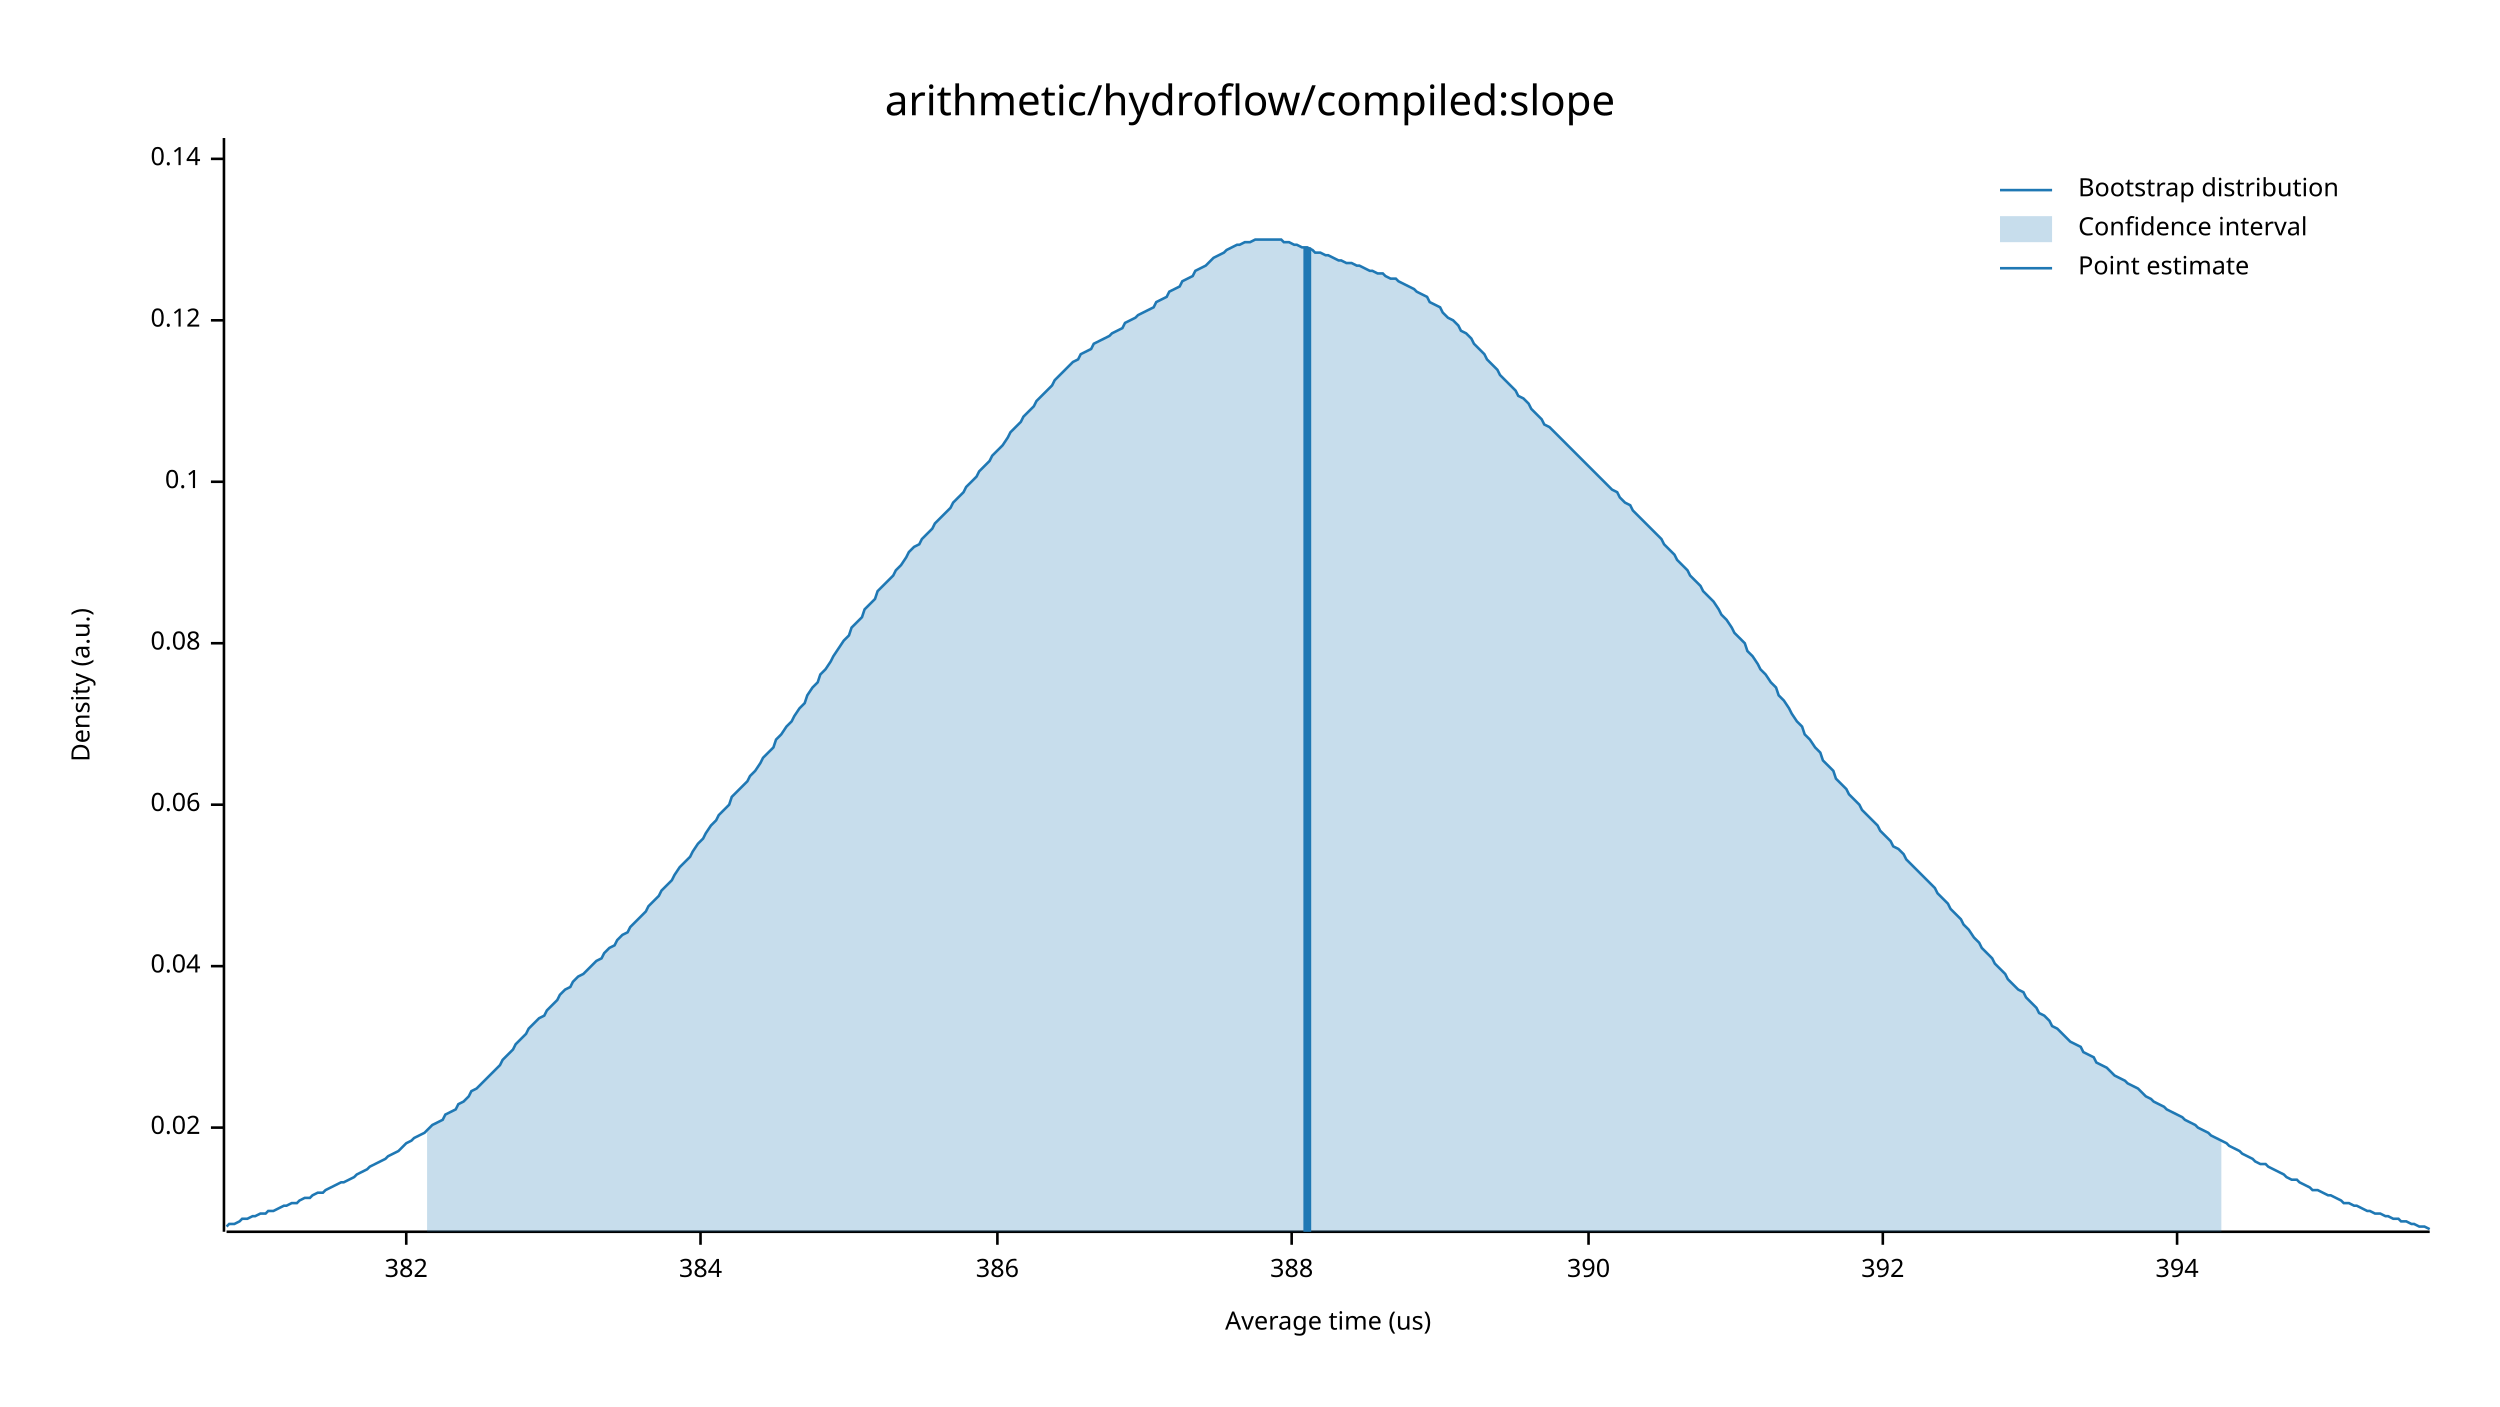
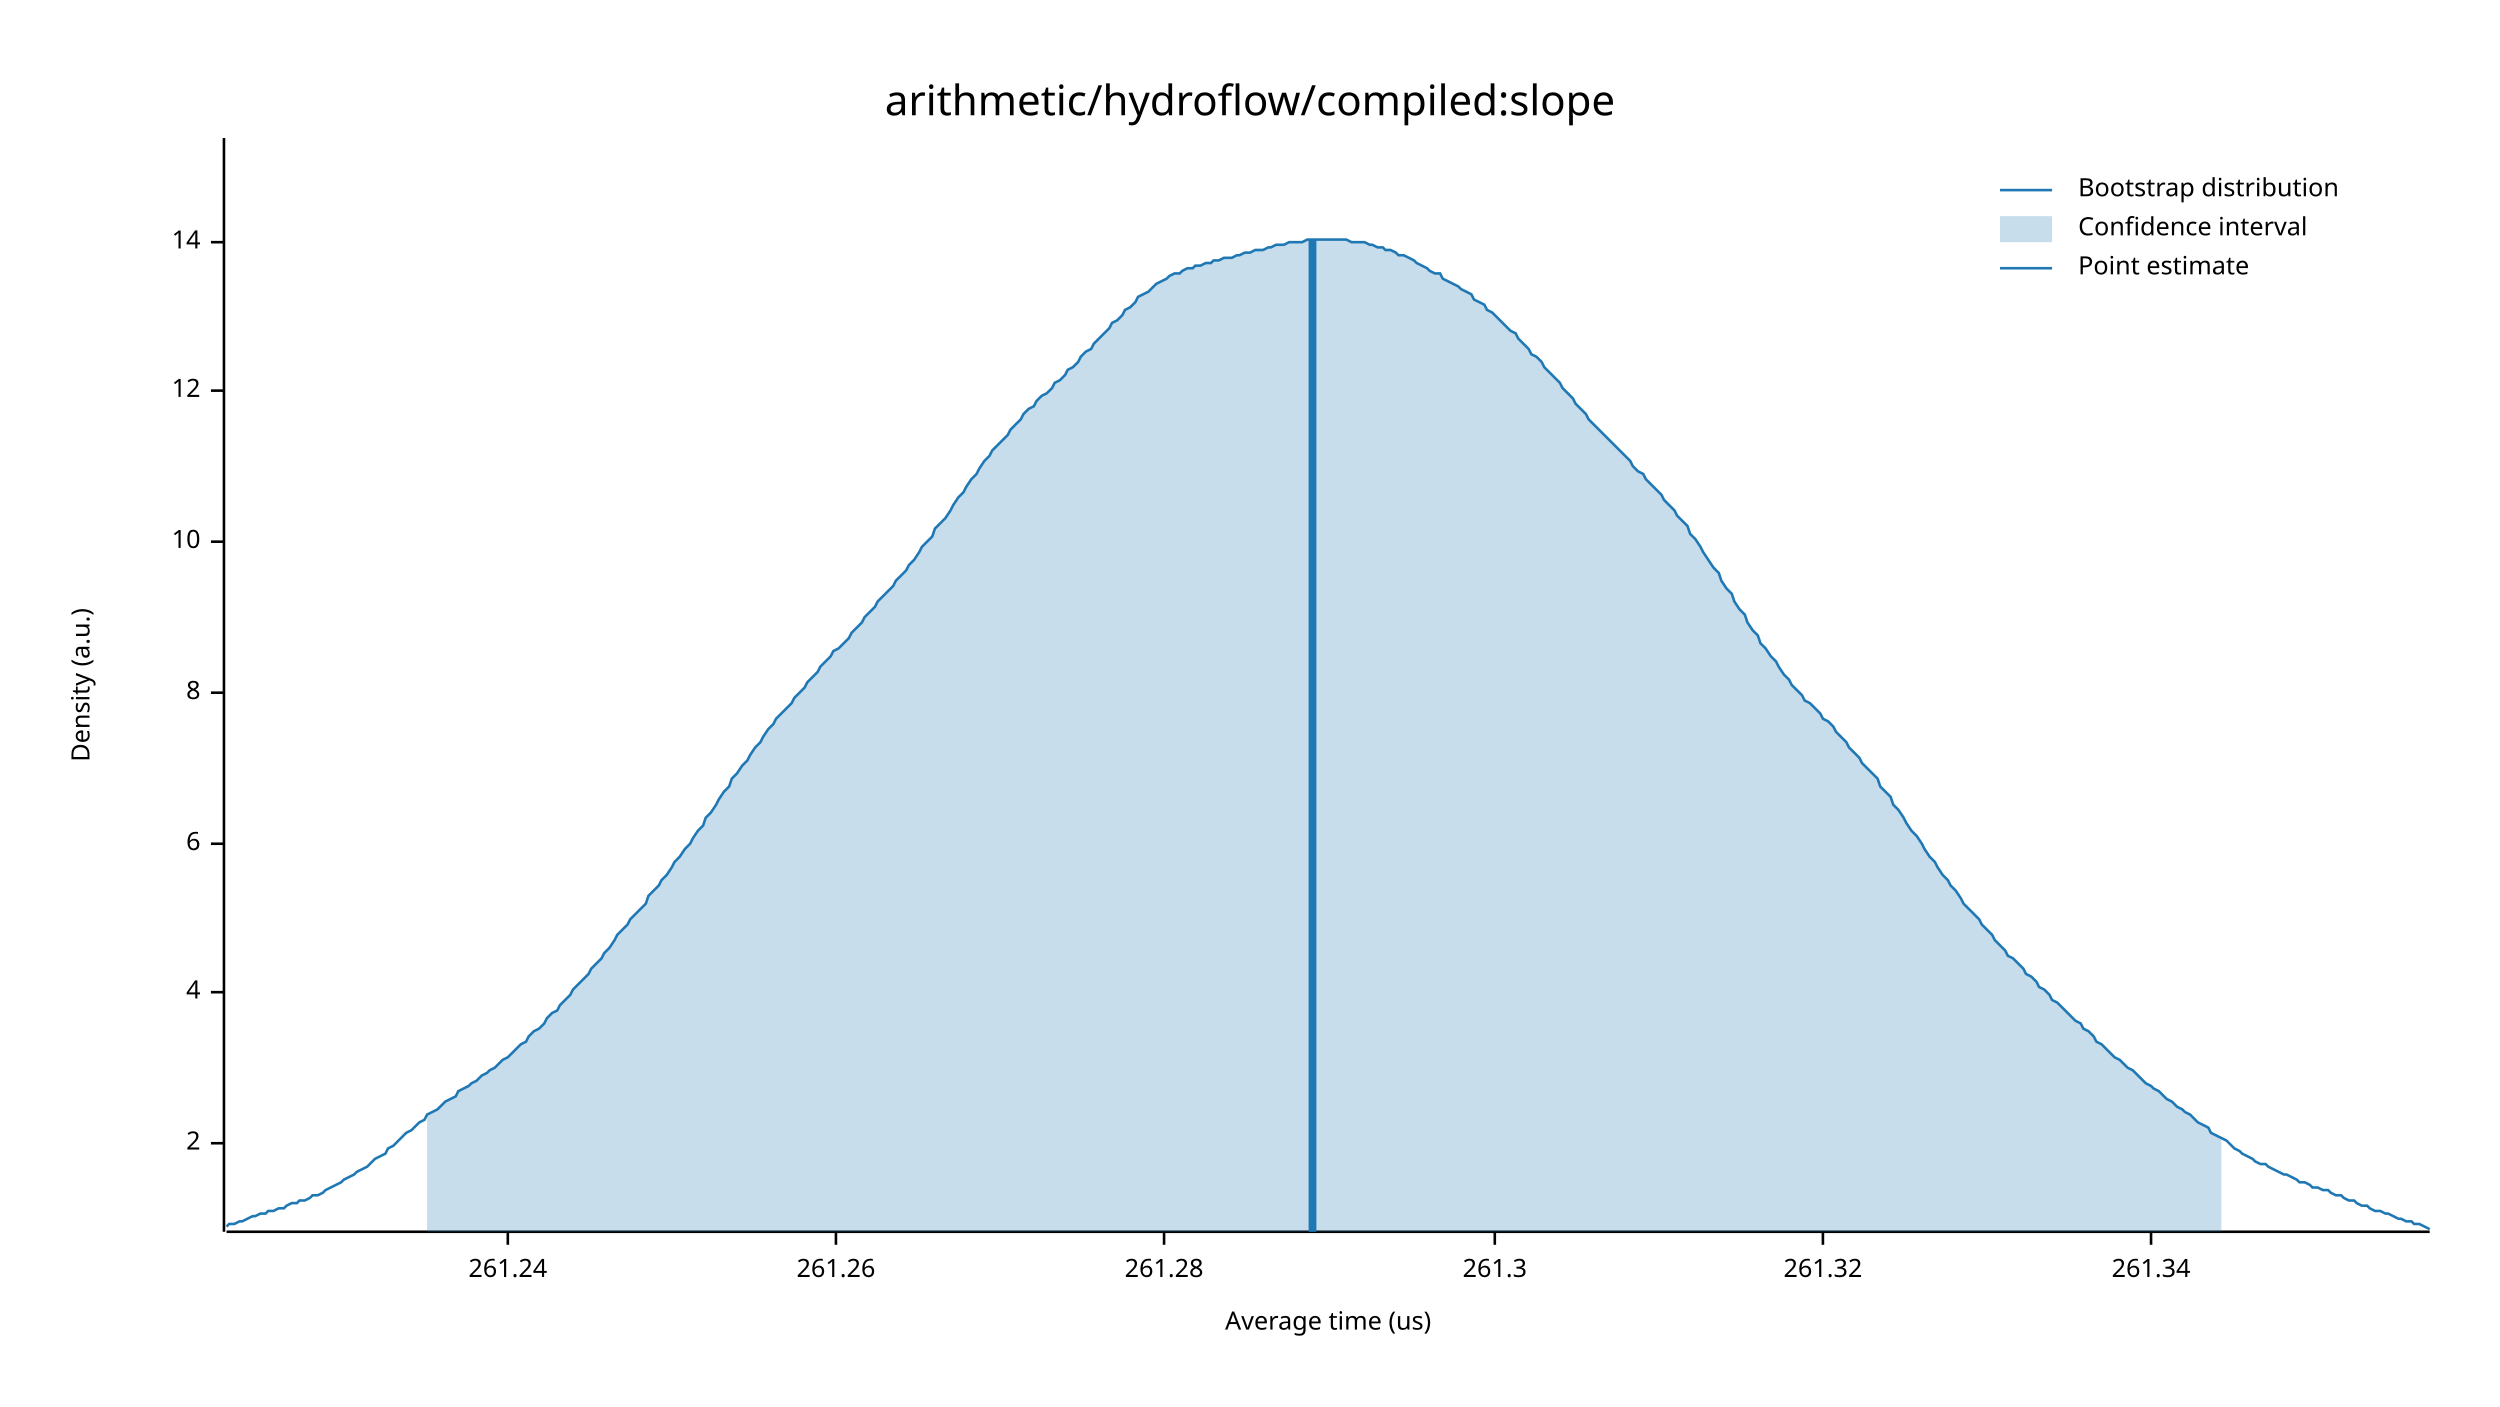
<svg xmlns="http://www.w3.org/2000/svg" width="960" height="540" viewBox="0 0 960 540">
  <text x="480" y="32" dy="0.76em" text-anchor="middle" font-family="sans-serif" font-size="16.129" opacity="1" fill="#000000">
arithmetic/hydroflow/compiled:slope
</text>
  <text x="27" y="263" dy="0.76em" text-anchor="middle" font-family="sans-serif" font-size="9.677" opacity="1" fill="#000000" transform="rotate(270, 27, 263)">
Density (a.u.)
</text>
  <text x="510" y="513" dy="-0.5ex" text-anchor="middle" font-family="sans-serif" font-size="9.677" opacity="1" fill="#000000">
Average time (us)
</text>
  <polyline fill="none" opacity="1" stroke="#000000" stroke-width="1" points="86,53 86,473 " />
-   <text x="77" y="433" dy="0.5ex" text-anchor="end" font-family="sans-serif" font-size="9.677" opacity="1" fill="#000000">
- 0.02
+   <text x="77" y="439" dy="0.5ex" text-anchor="end" font-family="sans-serif" font-size="9.677" opacity="1" fill="#000000">
+ 2
</text>
-   <polyline fill="none" opacity="1" stroke="#000000" stroke-width="1" points="81,433 86,433 " />
-   <text x="77" y="371" dy="0.5ex" text-anchor="end" font-family="sans-serif" font-size="9.677" opacity="1" fill="#000000">
- 0.04
+   <polyline fill="none" opacity="1" stroke="#000000" stroke-width="1" points="81,439 86,439 " />
+   <text x="77" y="381" dy="0.5ex" text-anchor="end" font-family="sans-serif" font-size="9.677" opacity="1" fill="#000000">
+ 4
</text>
-   <polyline fill="none" opacity="1" stroke="#000000" stroke-width="1" points="81,371 86,371 " />
-   <text x="77" y="309" dy="0.5ex" text-anchor="end" font-family="sans-serif" font-size="9.677" opacity="1" fill="#000000">
- 0.06
+   <polyline fill="none" opacity="1" stroke="#000000" stroke-width="1" points="81,381 86,381 " />
+   <text x="77" y="324" dy="0.5ex" text-anchor="end" font-family="sans-serif" font-size="9.677" opacity="1" fill="#000000">
+ 6
</text>
-   <polyline fill="none" opacity="1" stroke="#000000" stroke-width="1" points="81,309 86,309 " />
-   <text x="77" y="247" dy="0.5ex" text-anchor="end" font-family="sans-serif" font-size="9.677" opacity="1" fill="#000000">
- 0.08
+   <polyline fill="none" opacity="1" stroke="#000000" stroke-width="1" points="81,324 86,324 " />
+   <text x="77" y="266" dy="0.5ex" text-anchor="end" font-family="sans-serif" font-size="9.677" opacity="1" fill="#000000">
+ 8
</text>
-   <polyline fill="none" opacity="1" stroke="#000000" stroke-width="1" points="81,247 86,247 " />
-   <text x="77" y="185" dy="0.5ex" text-anchor="end" font-family="sans-serif" font-size="9.677" opacity="1" fill="#000000">
- 0.1
+   <polyline fill="none" opacity="1" stroke="#000000" stroke-width="1" points="81,266 86,266 " />
+   <text x="77" y="208" dy="0.5ex" text-anchor="end" font-family="sans-serif" font-size="9.677" opacity="1" fill="#000000">
+ 10
</text>
-   <polyline fill="none" opacity="1" stroke="#000000" stroke-width="1" points="81,185 86,185 " />
-   <text x="77" y="123" dy="0.5ex" text-anchor="end" font-family="sans-serif" font-size="9.677" opacity="1" fill="#000000">
- 0.12
+   <polyline fill="none" opacity="1" stroke="#000000" stroke-width="1" points="81,208 86,208 " />
+   <text x="77" y="150" dy="0.5ex" text-anchor="end" font-family="sans-serif" font-size="9.677" opacity="1" fill="#000000">
+ 12
</text>
-   <polyline fill="none" opacity="1" stroke="#000000" stroke-width="1" points="81,123 86,123 " />
-   <text x="77" y="61" dy="0.5ex" text-anchor="end" font-family="sans-serif" font-size="9.677" opacity="1" fill="#000000">
- 0.14
+   <polyline fill="none" opacity="1" stroke="#000000" stroke-width="1" points="81,150 86,150 " />
+   <text x="77" y="93" dy="0.5ex" text-anchor="end" font-family="sans-serif" font-size="9.677" opacity="1" fill="#000000">
+ 14
</text>
-   <polyline fill="none" opacity="1" stroke="#000000" stroke-width="1" points="81,61 86,61 " />
+   <polyline fill="none" opacity="1" stroke="#000000" stroke-width="1" points="81,93 86,93 " />
  <polyline fill="none" opacity="1" stroke="#000000" stroke-width="1" points="87,473 933,473 " />
-   <text x="156" y="483" dy="0.76em" text-anchor="middle" font-family="sans-serif" font-size="9.677" opacity="1" fill="#000000">
- 382
+   <text x="195" y="483" dy="0.76em" text-anchor="middle" font-family="sans-serif" font-size="9.677" opacity="1" fill="#000000">
+ 261.24
</text>
-   <polyline fill="none" opacity="1" stroke="#000000" stroke-width="1" points="156,473 156,478 " />
-   <text x="269" y="483" dy="0.76em" text-anchor="middle" font-family="sans-serif" font-size="9.677" opacity="1" fill="#000000">
- 384
+   <polyline fill="none" opacity="1" stroke="#000000" stroke-width="1" points="195,473 195,478 " />
+   <text x="321" y="483" dy="0.76em" text-anchor="middle" font-family="sans-serif" font-size="9.677" opacity="1" fill="#000000">
+ 261.26
</text>
-   <polyline fill="none" opacity="1" stroke="#000000" stroke-width="1" points="269,473 269,478 " />
-   <text x="383" y="483" dy="0.76em" text-anchor="middle" font-family="sans-serif" font-size="9.677" opacity="1" fill="#000000">
- 386
+   <polyline fill="none" opacity="1" stroke="#000000" stroke-width="1" points="321,473 321,478 " />
+   <text x="447" y="483" dy="0.76em" text-anchor="middle" font-family="sans-serif" font-size="9.677" opacity="1" fill="#000000">
+ 261.28
</text>
-   <polyline fill="none" opacity="1" stroke="#000000" stroke-width="1" points="383,473 383,478 " />
-   <text x="496" y="483" dy="0.76em" text-anchor="middle" font-family="sans-serif" font-size="9.677" opacity="1" fill="#000000">
- 388
+   <polyline fill="none" opacity="1" stroke="#000000" stroke-width="1" points="447,473 447,478 " />
+   <text x="574" y="483" dy="0.76em" text-anchor="middle" font-family="sans-serif" font-size="9.677" opacity="1" fill="#000000">
+ 261.3
</text>
-   <polyline fill="none" opacity="1" stroke="#000000" stroke-width="1" points="496,473 496,478 " />
-   <text x="610" y="483" dy="0.76em" text-anchor="middle" font-family="sans-serif" font-size="9.677" opacity="1" fill="#000000">
- 390
+   <polyline fill="none" opacity="1" stroke="#000000" stroke-width="1" points="574,473 574,478 " />
+   <text x="700" y="483" dy="0.76em" text-anchor="middle" font-family="sans-serif" font-size="9.677" opacity="1" fill="#000000">
+ 261.32
</text>
-   <polyline fill="none" opacity="1" stroke="#000000" stroke-width="1" points="610,473 610,478 " />
-   <text x="723" y="483" dy="0.76em" text-anchor="middle" font-family="sans-serif" font-size="9.677" opacity="1" fill="#000000">
- 392
+   <polyline fill="none" opacity="1" stroke="#000000" stroke-width="1" points="700,473 700,478 " />
+   <text x="826" y="483" dy="0.76em" text-anchor="middle" font-family="sans-serif" font-size="9.677" opacity="1" fill="#000000">
+ 261.34
</text>
-   <polyline fill="none" opacity="1" stroke="#000000" stroke-width="1" points="723,473 723,478 " />
-   <text x="836" y="483" dy="0.76em" text-anchor="middle" font-family="sans-serif" font-size="9.677" opacity="1" fill="#000000">
- 394
- </text>
-   <polyline fill="none" opacity="1" stroke="#000000" stroke-width="1" points="836,473 836,478 " />
-   <polyline fill="none" opacity="1" stroke="#1F78B4" stroke-width="1" points="87,471 88,470 90,470 92,469 93,468 95,468 97,467 98,467 100,466 102,466 103,465 105,465 107,464 109,463 110,463 112,462 114,462 115,461 117,460 119,460 120,459 122,458 124,458 125,457 127,456 129,455 131,454 132,454 134,453 136,452 137,451 139,450 141,449 142,448 144,447 146,446 148,445 149,444 151,443 153,442 154,441 156,439 158,438 159,437 161,436 163,435 164,434 166,432 168,431 170,430 171,428 173,427 175,426 176,424 178,423 180,421 181,419 183,418 185,416 187,414 188,413 190,411 192,409 193,407 195,405 197,403 198,401 200,399 202,397 203,395 205,393 207,391 209,390 210,388 212,386 214,384 215,382 217,380 219,379 220,377 222,375 224,374 226,372 227,371 229,369 231,368 232,366 234,364 236,363 237,361 239,359 241,358 242,356 244,354 246,352 248,350 249,348 251,346 253,344 254,342 256,340 258,338 259,336 261,333 263,331 265,329 266,327 268,324 270,322 271,320 273,317 275,315 276,313 278,311 280,309 281,306 283,304 285,302 287,300 288,298 290,296 292,293 293,291 295,289 297,287 298,284 300,282 302,279 304,277 305,275 307,272 309,270 310,267 312,264 314,262 315,259 317,257 319,254 320,252 322,249 324,246 326,244 327,241 329,239 331,237 332,234 334,232 336,230 337,227 339,225 341,223 343,221 344,219 346,217 348,214 349,212 351,210 353,209 354,207 356,205 358,203 359,201 361,199 363,197 365,195 366,193 368,191 370,189 371,187 373,185 375,183 376,181 378,179 380,177 381,175 383,173 385,171 387,168 388,166 390,164 392,162 393,160 395,158 397,156 398,154 400,152 402,150 404,148 405,146 407,144 409,142 410,141 412,139 414,138 415,136 417,135 419,134 420,132 422,131 424,130 426,129 427,128 429,127 431,126 432,124 434,123 436,122 437,121 439,120 441,119 443,118 444,116 446,115 448,114 449,112 451,111 453,110 454,108 456,107 458,106 459,104 461,103 463,102 465,100 466,99 468,98 470,97 471,96 473,95 475,94 476,94 478,93 480,93 482,92 483,92 485,92 487,92 488,92 490,92 492,92 493,93 495,93 497,94 498,94 500,95 502,95 504,96 505,97 507,97 509,98 510,98 512,99 514,100 515,100 517,101 519,101 521,102 522,102 524,103 526,104 527,104 529,105 531,105 532,106 534,107 536,107 537,108 539,109 541,110 543,111 544,112 546,113 548,114 549,116 551,117 553,118 554,120 556,122 558,123 560,125 561,127 563,128 565,130 566,132 568,134 570,136 571,138 573,140 575,142 576,144 578,146 580,148 582,150 583,152 585,153 587,155 588,157 590,159 592,161 593,163 595,164 597,166 599,168 600,169 602,171 604,173 605,174 607,176 609,178 610,179 612,181 614,183 615,184 617,186 619,188 621,189 622,191 624,193 626,194 627,196 629,198 631,200 632,201 634,203 636,205 638,207 639,209 641,211 643,213 644,215 646,217 648,219 649,221 651,223 653,225 654,227 656,229 658,231 660,234 661,236 663,238 665,241 666,243 668,245 670,247 671,250 673,252 675,255 676,257 678,259 680,262 682,264 683,267 685,269 687,272 688,274 690,277 692,279 693,282 695,284 697,287 699,289 700,292 702,294 704,296 705,299 707,301 709,303 710,305 712,307 714,309 715,311 717,313 719,315 721,317 722,319 724,321 726,323 727,325 729,326 731,328 732,330 734,332 736,334 738,336 739,337 741,339 743,341 744,343 746,345 748,347 749,349 751,351 753,353 754,355 756,357 758,360 760,362 761,364 763,366 765,368 766,370 768,372 770,374 771,376 773,378 775,380 777,381 778,383 780,385 782,387 783,389 785,390 787,392 788,394 790,395 792,397 793,398 795,400 797,401 799,402 800,404 802,405 804,406 805,408 807,409 809,410 810,411 812,413 814,414 816,415 817,416 819,417 821,418 822,419 824,421 826,422 827,423 829,424 831,425 832,426 834,427 836,428 838,429 839,430 841,431 843,432 844,433 846,434 848,435 849,436 851,437 853,438 855,439 856,440 858,441 860,442 861,443 863,444 865,445 866,446 868,447 870,447 871,448 873,449 875,450 877,451 878,452 880,453 882,453 883,454 885,455 887,456 888,457 890,457 892,458 894,459 895,459 897,460 899,461 900,462 902,462 904,463 905,463 907,464 909,465 910,465 912,466 914,466 916,467 917,467 919,468 921,468 922,469 924,469 926,470 927,470 929,471 931,471 933,472 " />
-   <polygon opacity="0.25" fill="#1F78B4" points="164,434 166,432 168,431 170,430 171,428 173,427 175,426 176,424 178,423 180,421 181,419 183,418 185,416 187,414 188,413 190,411 192,409 193,407 195,405 197,403 198,401 200,399 202,397 203,395 205,393 207,391 209,390 210,388 212,386 214,384 215,382 217,380 219,379 220,377 222,375 224,374 226,372 227,371 229,369 231,368 232,366 234,364 236,363 237,361 239,359 241,358 242,356 244,354 246,352 248,350 249,348 251,346 253,344 254,342 256,340 258,338 259,336 261,333 263,331 265,329 266,327 268,324 270,322 271,320 273,317 275,315 276,313 278,311 280,309 281,306 283,304 285,302 287,300 288,298 290,296 292,293 293,291 295,289 297,287 298,284 300,282 302,279 304,277 305,275 307,272 309,270 310,267 312,264 314,262 315,259 317,257 319,254 320,252 322,249 324,246 326,244 327,241 329,239 331,237 332,234 334,232 336,230 337,227 339,225 341,223 343,221 344,219 346,217 348,214 349,212 351,210 353,209 354,207 356,205 358,203 359,201 361,199 363,197 365,195 366,193 368,191 370,189 371,187 373,185 375,183 376,181 378,179 380,177 381,175 383,173 385,171 387,168 388,166 390,164 392,162 393,160 395,158 397,156 398,154 400,152 402,150 404,148 405,146 407,144 409,142 410,141 412,139 414,138 415,136 417,135 419,134 420,132 422,131 424,130 426,129 427,128 429,127 431,126 432,124 434,123 436,122 437,121 439,120 441,119 443,118 444,116 446,115 448,114 449,112 451,111 453,110 454,108 456,107 458,106 459,104 461,103 463,102 465,100 466,99 468,98 470,97 471,96 473,95 475,94 476,94 478,93 480,93 482,92 483,92 485,92 487,92 488,92 490,92 492,92 493,93 495,93 497,94 498,94 500,95 502,95 504,96 505,97 507,97 509,98 510,98 512,99 514,100 515,100 517,101 519,101 521,102 522,102 524,103 526,104 527,104 529,105 531,105 532,106 534,107 536,107 537,108 539,109 541,110 543,111 544,112 546,113 548,114 549,116 551,117 553,118 554,120 556,122 558,123 560,125 561,127 563,128 565,130 566,132 568,134 570,136 571,138 573,140 575,142 576,144 578,146 580,148 582,150 583,152 585,153 587,155 588,157 590,159 592,161 593,163 595,164 597,166 599,168 600,169 602,171 604,173 605,174 607,176 609,178 610,179 612,181 614,183 615,184 617,186 619,188 621,189 622,191 624,193 626,194 627,196 629,198 631,200 632,201 634,203 636,205 638,207 639,209 641,211 643,213 644,215 646,217 648,219 649,221 651,223 653,225 654,227 656,229 658,231 660,234 661,236 663,238 665,241 666,243 668,245 670,247 671,250 673,252 675,255 676,257 678,259 680,262 682,264 683,267 685,269 687,272 688,274 690,277 692,279 693,282 695,284 697,287 699,289 700,292 702,294 704,296 705,299 707,301 709,303 710,305 712,307 714,309 715,311 717,313 719,315 721,317 722,319 724,321 726,323 727,325 729,326 731,328 732,330 734,332 736,334 738,336 739,337 741,339 743,341 744,343 746,345 748,347 749,349 751,351 753,353 754,355 756,357 758,360 760,362 761,364 763,366 765,368 766,370 768,372 770,374 771,376 773,378 775,380 777,381 778,383 780,385 782,387 783,389 785,390 787,392 788,394 790,395 792,397 793,398 795,400 797,401 799,402 800,404 802,405 804,406 805,408 807,409 809,410 810,411 812,413 814,414 816,415 817,416 819,417 821,418 822,419 824,421 826,422 827,423 829,424 831,425 832,426 834,427 836,428 838,429 839,430 841,431 843,432 844,433 846,434 848,435 849,436 851,437 853,438 853,473 164,473 " />
-   <polyline fill="none" opacity="1" stroke="#1F78B4" stroke-width="3" points="502,473 502,95 " />
+   <polyline fill="none" opacity="1" stroke="#000000" stroke-width="1" points="826,473 826,478 " />
+   <polyline fill="none" opacity="1" stroke="#1F78B4" stroke-width="1" points="87,471 88,470 90,470 92,469 93,469 95,468 97,467 98,467 100,466 102,466 103,465 105,465 107,464 109,464 110,463 112,462 114,462 115,461 117,461 119,460 120,459 122,459 124,458 125,457 127,456 129,455 131,454 132,453 134,452 136,451 137,450 139,449 141,448 142,447 144,445 146,444 148,443 149,441 151,440 153,438 154,437 156,435 158,434 159,433 161,431 163,430 164,428 166,427 168,426 170,424 171,423 173,422 175,421 176,419 178,418 180,417 181,416 183,415 185,413 187,412 188,411 190,410 192,408 193,407 195,406 197,404 198,403 200,401 202,400 203,398 205,396 207,395 209,393 210,391 212,389 214,388 215,386 217,384 219,382 220,380 222,378 224,376 226,374 227,372 229,370 231,368 232,366 234,364 236,361 237,359 239,357 241,355 242,353 244,351 246,349 248,347 249,344 251,342 253,340 254,338 256,336 258,333 259,331 261,329 263,326 265,324 266,322 268,319 270,317 271,314 273,312 275,309 276,307 278,304 280,302 281,299 283,297 285,294 287,292 288,290 290,287 292,285 293,283 295,280 297,278 298,276 300,274 302,272 304,270 305,268 307,266 309,264 310,262 312,260 314,258 315,256 317,254 319,252 320,250 322,249 324,247 326,245 327,243 329,241 331,239 332,237 334,235 336,233 337,231 339,229 341,227 343,225 344,223 346,221 348,219 349,217 351,215 353,212 354,210 356,208 358,206 359,203 361,201 363,199 365,196 366,194 368,191 370,189 371,187 373,184 375,182 376,180 378,177 380,175 381,173 383,171 385,169 387,167 388,165 390,163 392,161 393,159 395,157 397,156 398,154 400,152 402,151 404,149 405,147 407,146 409,144 410,142 412,141 414,139 415,137 417,135 419,134 420,132 422,130 424,128 426,126 427,124 429,123 431,121 432,119 434,118 436,116 437,114 439,113 441,112 443,110 444,109 446,108 448,107 449,106 451,105 453,105 454,104 456,103 458,103 459,102 461,102 463,101 465,101 466,100 468,100 470,99 471,99 473,99 475,98 476,98 478,97 480,97 482,96 483,96 485,96 487,95 488,95 490,94 492,94 493,94 495,93 497,93 498,93 500,93 502,92 504,92 505,92 507,92 509,92 510,92 512,92 514,92 515,92 517,92 519,93 521,93 522,93 524,93 526,94 527,94 529,95 531,95 532,96 534,96 536,97 537,98 539,98 541,99 543,100 544,101 546,102 548,103 549,104 551,105 553,105 554,107 556,108 558,109 560,110 561,111 563,112 565,113 566,115 568,116 570,117 571,119 573,120 575,122 576,123 578,125 580,127 582,128 583,130 585,132 587,134 588,136 590,137 592,139 593,141 595,143 597,145 599,147 600,149 602,151 604,153 605,155 607,157 609,159 610,161 612,163 614,165 615,166 617,168 619,170 621,172 622,173 624,175 626,177 627,179 629,181 631,182 632,184 634,186 636,188 638,190 639,192 641,194 643,196 644,198 646,200 648,202 649,205 651,207 653,210 654,212 656,215 658,218 660,220 661,223 663,226 665,228 666,231 668,234 670,236 671,239 673,242 675,244 676,247 678,249 680,252 682,254 683,256 685,259 687,261 688,263 690,265 692,267 693,269 695,270 697,272 699,274 700,276 702,277 704,279 705,281 707,283 709,285 710,287 712,289 714,291 715,293 717,295 719,297 721,299 722,302 724,304 726,306 727,309 729,311 731,314 732,316 734,319 736,321 738,324 739,326 741,329 743,331 744,333 746,336 748,338 749,340 751,342 753,345 754,347 756,349 758,351 760,353 761,355 763,357 765,359 766,361 768,363 770,365 771,367 773,368 775,370 777,372 778,374 780,375 782,377 783,379 785,380 787,382 788,384 790,385 792,387 793,388 795,390 797,392 799,393 800,395 802,396 804,398 805,400 807,401 809,403 810,404 812,406 814,407 816,409 817,410 819,411 821,413 822,414 824,416 826,417 827,418 829,419 831,421 832,422 834,423 836,425 838,426 839,427 841,428 843,430 844,431 846,432 848,433 849,435 851,436 853,437 855,438 856,439 858,441 860,442 861,443 863,444 865,445 866,446 868,447 870,447 871,448 873,449 875,450 877,451 878,451 880,452 882,453 883,454 885,454 887,455 888,456 890,456 892,457 894,457 895,458 897,459 899,459 900,460 902,461 904,461 905,462 907,463 909,463 910,464 912,465 914,465 916,466 917,466 919,467 921,468 922,468 924,469 926,469 927,470 929,470 931,471 933,472 " />
+   <polygon opacity="0.25" fill="#1F78B4" points="164,428 166,427 168,426 170,424 171,423 173,422 175,421 176,419 178,418 180,417 181,416 183,415 185,413 187,412 188,411 190,410 192,408 193,407 195,406 197,404 198,403 200,401 202,400 203,398 205,396 207,395 209,393 210,391 212,389 214,388 215,386 217,384 219,382 220,380 222,378 224,376 226,374 227,372 229,370 231,368 232,366 234,364 236,361 237,359 239,357 241,355 242,353 244,351 246,349 248,347 249,344 251,342 253,340 254,338 256,336 258,333 259,331 261,329 263,326 265,324 266,322 268,319 270,317 271,314 273,312 275,309 276,307 278,304 280,302 281,299 283,297 285,294 287,292 288,290 290,287 292,285 293,283 295,280 297,278 298,276 300,274 302,272 304,270 305,268 307,266 309,264 310,262 312,260 314,258 315,256 317,254 319,252 320,250 322,249 324,247 326,245 327,243 329,241 331,239 332,237 334,235 336,233 337,231 339,229 341,227 343,225 344,223 346,221 348,219 349,217 351,215 353,212 354,210 356,208 358,206 359,203 361,201 363,199 365,196 366,194 368,191 370,189 371,187 373,184 375,182 376,180 378,177 380,175 381,173 383,171 385,169 387,167 388,165 390,163 392,161 393,159 395,157 397,156 398,154 400,152 402,151 404,149 405,147 407,146 409,144 410,142 412,141 414,139 415,137 417,135 419,134 420,132 422,130 424,128 426,126 427,124 429,123 431,121 432,119 434,118 436,116 437,114 439,113 441,112 443,110 444,109 446,108 448,107 449,106 451,105 453,105 454,104 456,103 458,103 459,102 461,102 463,101 465,101 466,100 468,100 470,99 471,99 473,99 475,98 476,98 478,97 480,97 482,96 483,96 485,96 487,95 488,95 490,94 492,94 493,94 495,93 497,93 498,93 500,93 502,92 504,92 505,92 507,92 509,92 510,92 512,92 514,92 515,92 517,92 519,93 521,93 522,93 524,93 526,94 527,94 529,95 531,95 532,96 534,96 536,97 537,98 539,98 541,99 543,100 544,101 546,102 548,103 549,104 551,105 553,105 554,107 556,108 558,109 560,110 561,111 563,112 565,113 566,115 568,116 570,117 571,119 573,120 575,122 576,123 578,125 580,127 582,128 583,130 585,132 587,134 588,136 590,137 592,139 593,141 595,143 597,145 599,147 600,149 602,151 604,153 605,155 607,157 609,159 610,161 612,163 614,165 615,166 617,168 619,170 621,172 622,173 624,175 626,177 627,179 629,181 631,182 632,184 634,186 636,188 638,190 639,192 641,194 643,196 644,198 646,200 648,202 649,205 651,207 653,210 654,212 656,215 658,218 660,220 661,223 663,226 665,228 666,231 668,234 670,236 671,239 673,242 675,244 676,247 678,249 680,252 682,254 683,256 685,259 687,261 688,263 690,265 692,267 693,269 695,270 697,272 699,274 700,276 702,277 704,279 705,281 707,283 709,285 710,287 712,289 714,291 715,293 717,295 719,297 721,299 722,302 724,304 726,306 727,309 729,311 731,314 732,316 734,319 736,321 738,324 739,326 741,329 743,331 744,333 746,336 748,338 749,340 751,342 753,345 754,347 756,349 758,351 760,353 761,355 763,357 765,359 766,361 768,363 770,365 771,367 773,368 775,370 777,372 778,374 780,375 782,377 783,379 785,380 787,382 788,384 790,385 792,387 793,388 795,390 797,392 799,393 800,395 802,396 804,398 805,400 807,401 809,403 810,404 812,406 814,407 816,409 817,410 819,411 821,413 822,414 824,416 826,417 827,418 829,419 831,421 832,422 834,423 836,425 838,426 839,427 841,428 843,430 844,431 846,432 848,433 849,435 851,436 853,437 853,473 164,473 " />
+   <polyline fill="none" opacity="1" stroke="#1F78B4" stroke-width="3" points="504,473 504,92 " />
  <text x="798" y="68" dy="0.76em" text-anchor="start" font-family="sans-serif" font-size="9.677" opacity="1" fill="#000000">
Bootstrap distribution
</text>
  <text x="798" y="83" dy="0.76em" text-anchor="start" font-family="sans-serif" font-size="9.677" opacity="1" fill="#000000">
Confidence interval
</text>
  <text x="798" y="98" dy="0.76em" text-anchor="start" font-family="sans-serif" font-size="9.677" opacity="1" fill="#000000">
Point estimate
</text>
  <polyline fill="none" opacity="1" stroke="#1F78B4" stroke-width="1" points="768,73 788,73 " />
  <rect x="768" y="83" width="20" height="10" opacity="0.25" fill="#1F78B4" stroke="none" />
  <polyline fill="none" opacity="1" stroke="#1F78B4" stroke-width="1" points="768,103 788,103 " />
</svg>
